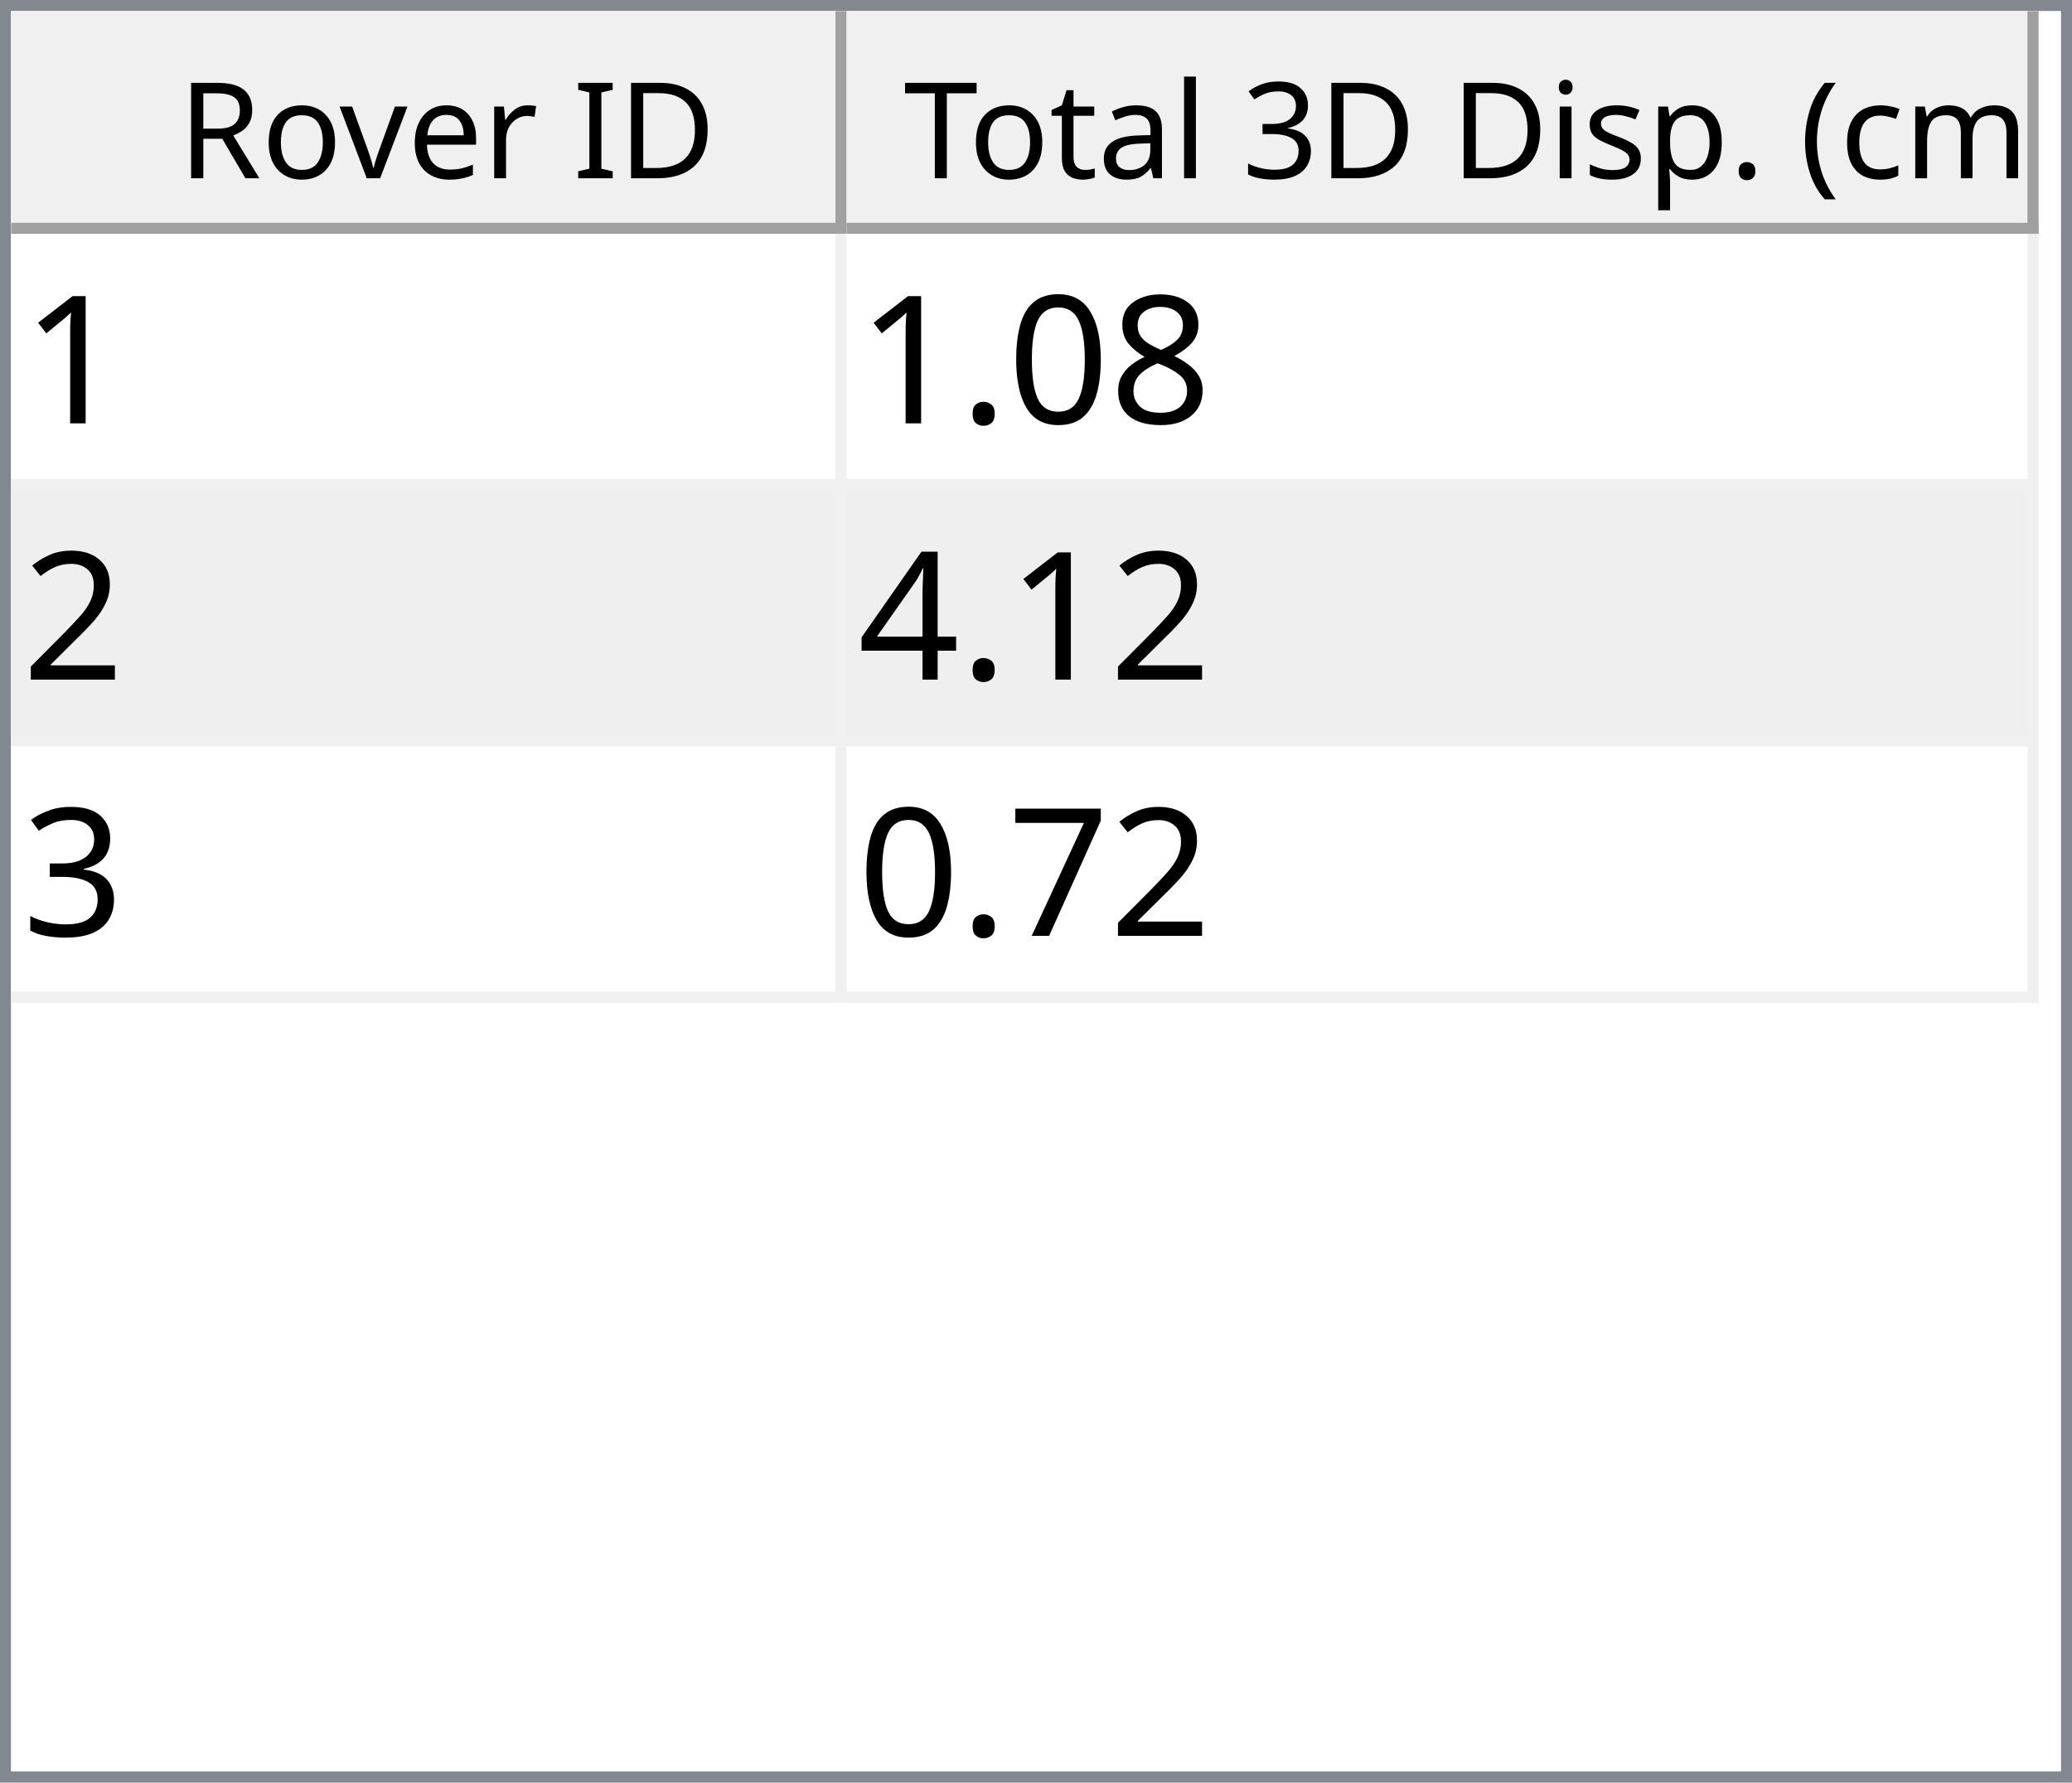
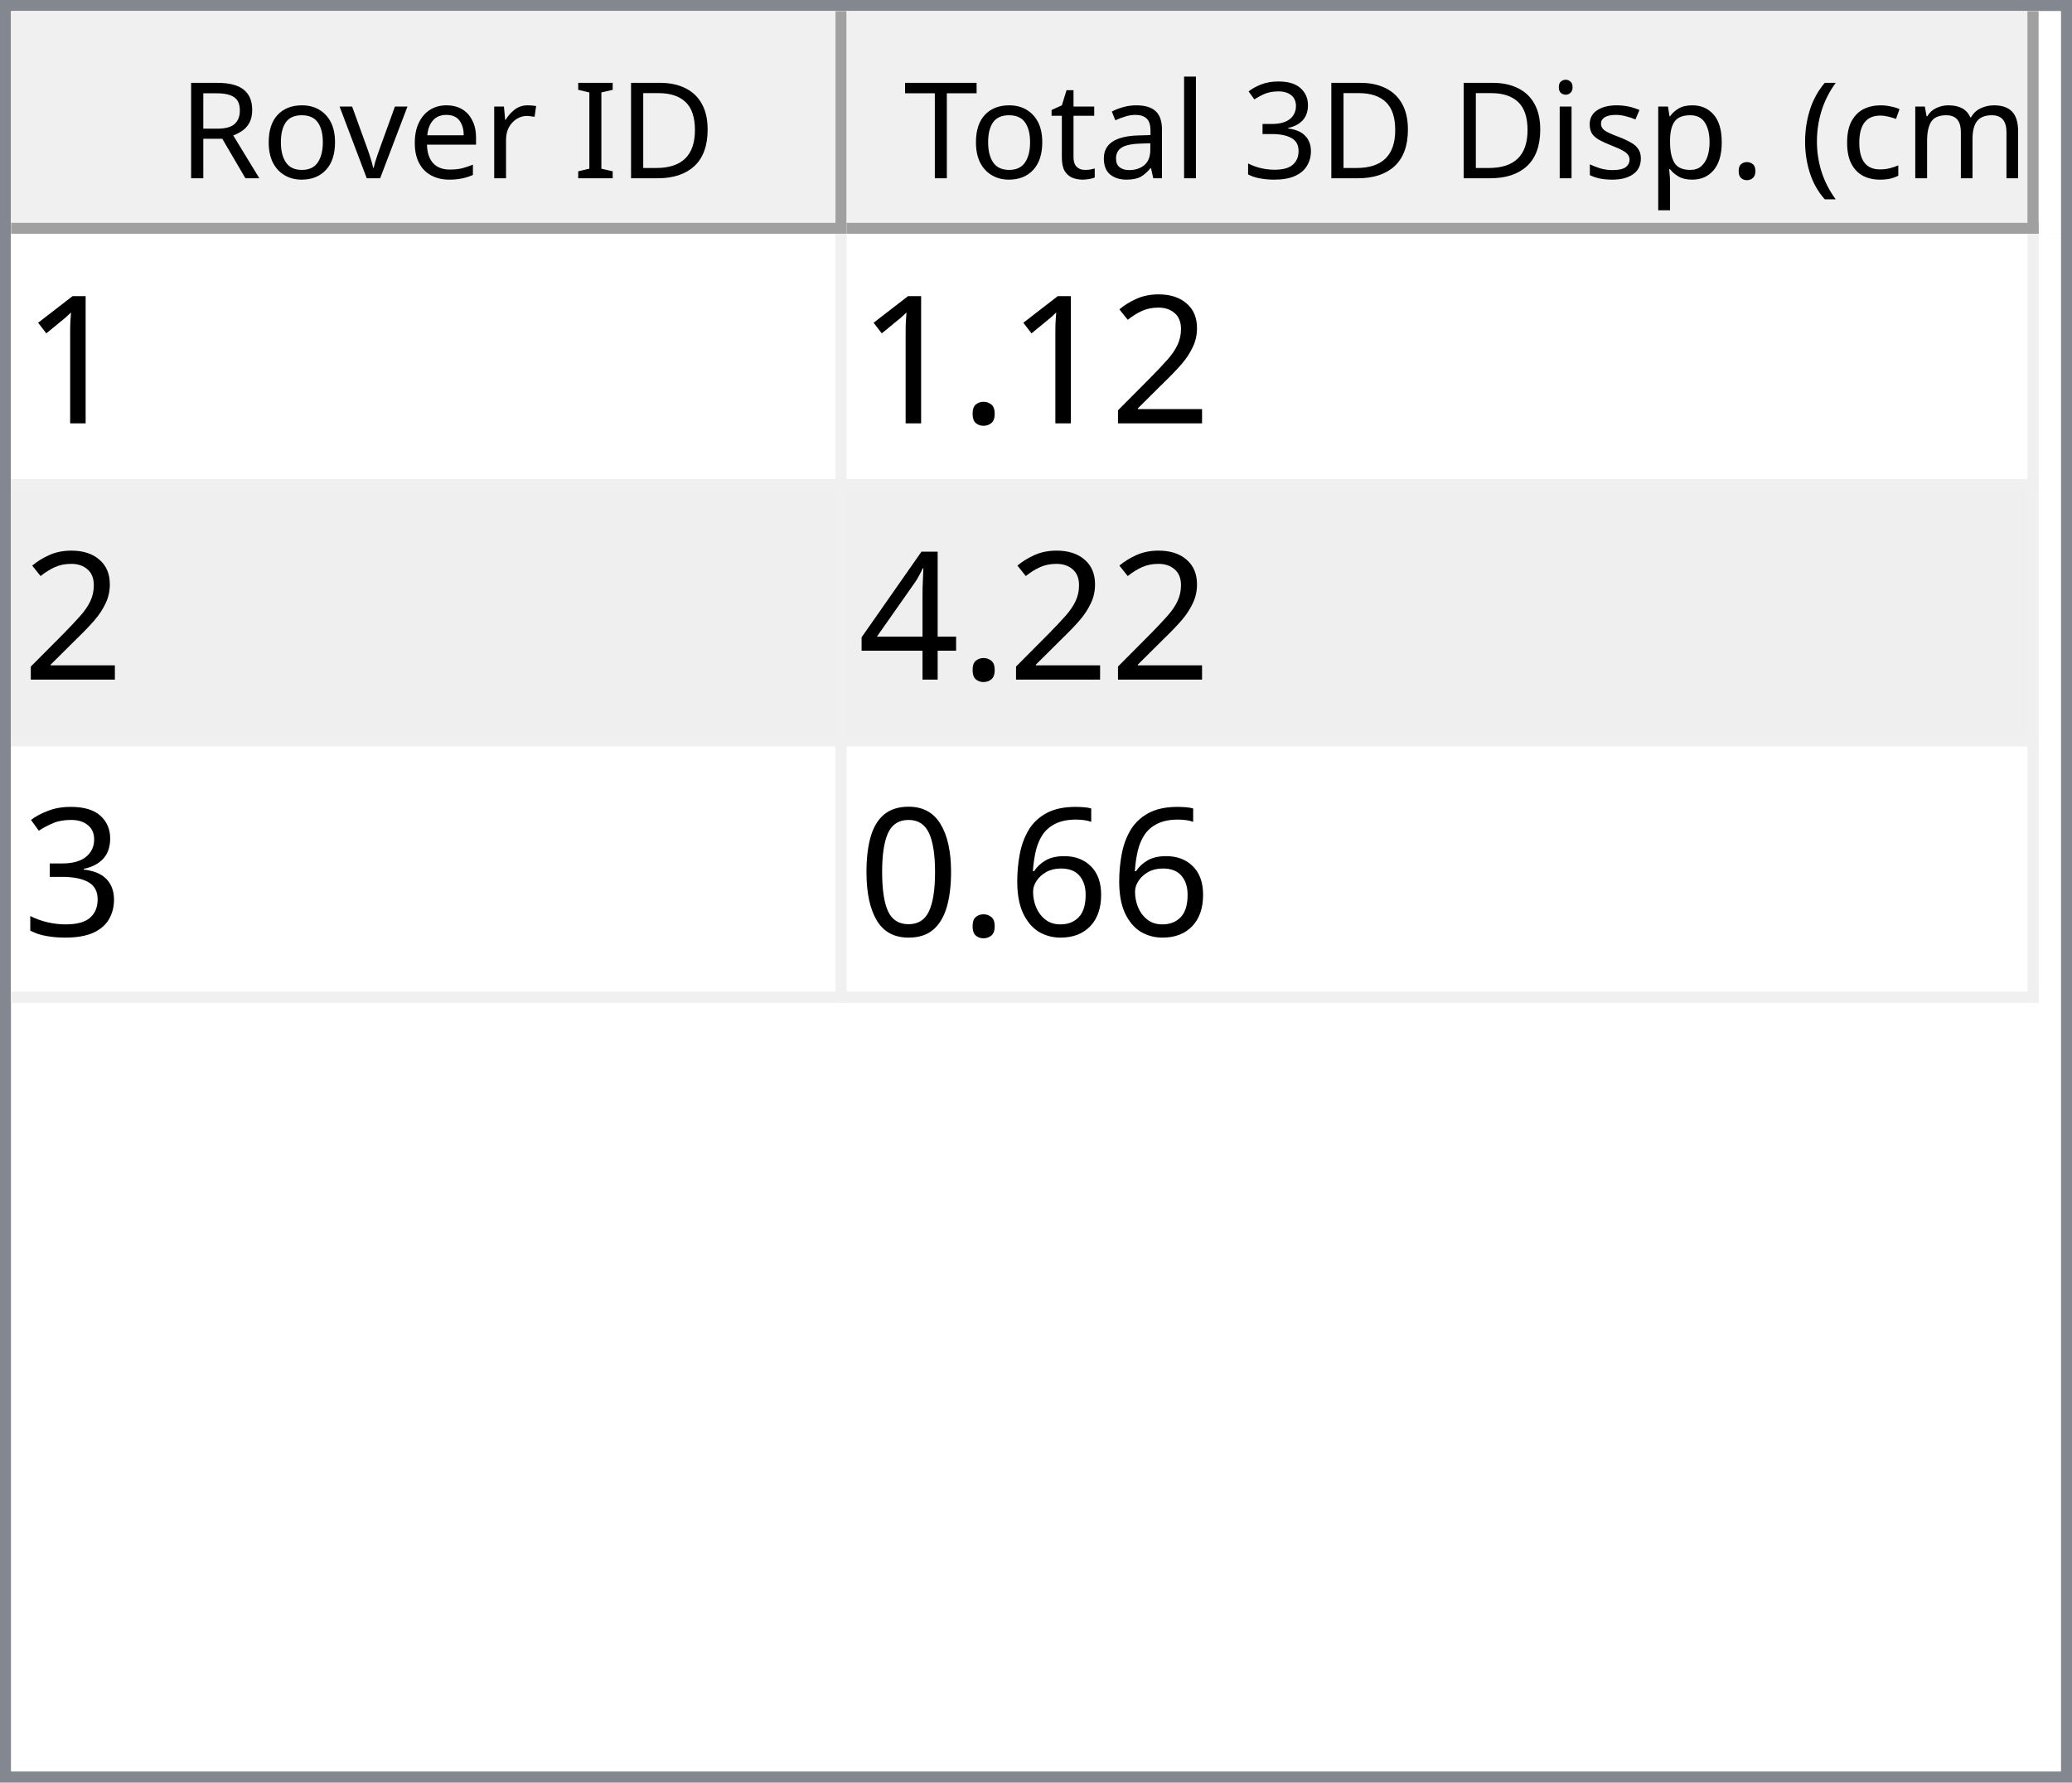
<svg xmlns="http://www.w3.org/2000/svg" style="fill-opacity:1; color-rendering:auto; color-interpolation:auto; text-rendering:auto; stroke:black; stroke-linecap:square; stroke-miterlimit:10; shape-rendering:auto; stroke-opacity:1; fill:black; stroke-dasharray:none; font-weight:normal; stroke-width:1; font-family:'Dialog'; font-style:normal; stroke-linejoin:miter; font-size:12px; stroke-dashoffset:0; image-rendering:auto;" width="186" height="160">
  <defs id="genericDefs" />
  <g>
    <defs id="defs1">
      <clipPath clipPathUnits="userSpaceOnUse" id="clipPath1">
        <path d="M0 0 L186 0 L186 160 L0 160 L0 0 Z" />
      </clipPath>
      <clipPath clipPathUnits="userSpaceOnUse" id="clipPath2">
        <path d="M0 0 L0 160 L186 160 L186 0 Z" />
      </clipPath>
      <clipPath clipPathUnits="userSpaceOnUse" id="clipPath3">
        <path d="M0 0 L0 20 L184 20 L184 0 Z" />
      </clipPath>
      <clipPath clipPathUnits="userSpaceOnUse" id="clipPath4">
        <path d="M0 0 L0 20 L75 20 L75 0 Z" />
      </clipPath>
      <clipPath clipPathUnits="userSpaceOnUse" id="clipPath5">
        <path d="M1 1 L1 19 L74 19 L74 1 Z" />
      </clipPath>
      <clipPath clipPathUnits="userSpaceOnUse" id="clipPath6">
        <path d="M0 0 L0 18 L73 18 L73 0 Z" />
      </clipPath>
      <clipPath clipPathUnits="userSpaceOnUse" id="clipPath7">
        <path d="M-0.5 -0.5 L-0.5 19.5 L74.5 19.5 L74.5 -0.5 Z" />
      </clipPath>
      <clipPath clipPathUnits="userSpaceOnUse" id="clipPath8">
        <path d="M0 0 L0 20 L107 20 L107 0 Z" />
      </clipPath>
      <clipPath clipPathUnits="userSpaceOnUse" id="clipPath9">
        <path d="M1 1 L1 19 L106 19 L106 1 Z" />
      </clipPath>
      <clipPath clipPathUnits="userSpaceOnUse" id="clipPath10">
        <path d="M0 0 L0 18 L105 18 L105 0 Z" />
      </clipPath>
      <clipPath clipPathUnits="userSpaceOnUse" id="clipPath11">
        <path d="M-0.5 -0.5 L-0.5 19.5 L106.5 19.5 L106.5 -0.5 Z" />
      </clipPath>
      <clipPath clipPathUnits="userSpaceOnUse" id="clipPath12">
        <path d="M0 0 L0 138 L184 138 L184 0 Z" />
      </clipPath>
      <clipPath clipPathUnits="userSpaceOnUse" id="clipPath13">
        <path d="M0 0 L0 69 L182 69 L182 0 Z" />
      </clipPath>
      <clipPath clipPathUnits="userSpaceOnUse" id="clipPath14">
        <path d="M-0.5 -0.5 L-0.5 68.5 L181.5 68.5 L181.5 -0.5 Z" />
      </clipPath>
      <clipPath clipPathUnits="userSpaceOnUse" id="clipPath15">
        <path d="M0 0 L0 22 L74 22 L74 0 Z" />
      </clipPath>
      <clipPath clipPathUnits="userSpaceOnUse" id="clipPath16">
        <path d="M0 0 L0 22 L106 22 L106 0 Z" />
      </clipPath>
      <font horiz-adv-x="64.551" id="font1">
        <font-face ascent="107.91" descent="25.098" units-per-em="100" style="font-style:normal; font-family:Segoe UI; font-weight:normal;" />
        <missing-glyph horiz-adv-x="64.551" d="M8.109 0 L8.109 68.266 L56.453 68.266 L56.453 0 L8.109 0 ZM15.328 7.234 L49.219 7.234 L49.219 61.031 L15.328 61.031 L15.328 7.234 Z" />
        <glyph unicode="D" horiz-adv-x="70.117" d="M9.188 0 L9.188 70.016 L28.516 70.016 Q65.531 70.016 65.531 35.891 Q65.531 19.672 55.25 9.836 Q44.969 0 27.734 0 L9.188 0 ZM17.391 62.594 L17.391 7.422 L27.828 7.422 Q41.609 7.422 49.273 14.797 Q56.938 22.172 56.938 35.688 Q56.938 62.594 28.328 62.594 L17.391 62.594 Z" />
        <glyph unicode="I" horiz-adv-x="26.611" d="M17.391 0 L9.188 0 L9.188 70.016 L17.391 70.016 L17.391 0 Z" />
        <glyph unicode=" " horiz-adv-x="27.393" d="" />
        <glyph unicode="r" horiz-adv-x="34.766" d="M34.188 41.891 Q32.078 43.5 28.125 43.5 Q23 43.5 19.555 38.672 Q16.109 33.844 16.109 25.484 L16.109 0 L8.109 0 L8.109 50 L16.109 50 L16.109 39.703 L16.312 39.703 Q18.016 44.969 21.531 47.922 Q25.047 50.875 29.391 50.875 Q32.516 50.875 34.188 50.203 L34.188 41.891 Z" />
        <glyph unicode="e" horiz-adv-x="52.295" d="M48.297 23 L12.984 23 Q13.188 14.656 17.484 10.109 Q21.781 5.562 29.297 5.562 Q37.75 5.562 44.828 11.141 L44.828 3.609 Q38.234 -1.172 27.391 -1.172 Q16.797 -1.172 10.742 5.641 Q4.688 12.453 4.688 24.812 Q4.688 36.469 11.305 43.82 Q17.922 51.172 27.734 51.172 Q37.547 51.172 42.922 44.828 Q48.297 38.484 48.297 27.203 L48.297 23 ZM40.094 29.781 Q40.047 36.719 36.75 40.578 Q33.453 44.438 27.594 44.438 Q21.922 44.438 17.969 40.383 Q14.016 36.328 13.094 29.781 L40.094 29.781 Z" />
        <glyph unicode="v" horiz-adv-x="47.9" d="M47.406 50 L27.484 0 L19.625 0 L0.688 50 L9.469 50 L22.172 13.672 Q23.578 9.672 23.922 6.688 L24.125 6.688 Q24.609 10.453 25.688 13.484 L38.969 50 L47.406 50 Z" />
        <glyph unicode="o" horiz-adv-x="58.594" d="M29 -1.172 Q17.922 -1.172 11.305 5.836 Q4.688 12.844 4.688 24.422 Q4.688 37.016 11.57 44.094 Q18.453 51.172 30.172 51.172 Q41.359 51.172 47.633 44.289 Q53.906 37.406 53.906 25.203 Q53.906 13.234 47.141 6.031 Q40.375 -1.172 29 -1.172 ZM29.594 44.438 Q21.875 44.438 17.383 39.188 Q12.891 33.938 12.891 24.703 Q12.891 15.828 17.43 10.695 Q21.969 5.562 29.594 5.562 Q37.359 5.562 41.531 10.594 Q45.703 15.625 45.703 24.906 Q45.703 34.281 41.531 39.359 Q37.359 44.438 29.594 44.438 Z" />
        <glyph unicode="R" horiz-adv-x="59.814" d="M59.375 0 L49.609 0 L37.891 19.625 Q36.281 22.359 34.766 24.289 Q33.25 26.219 31.664 27.438 Q30.078 28.656 28.25 29.219 Q26.422 29.781 24.125 29.781 L17.391 29.781 L17.391 0 L9.188 0 L9.188 70.016 L30.078 70.016 Q34.672 70.016 38.555 68.867 Q42.438 67.719 45.289 65.375 Q48.141 63.031 49.758 59.547 Q51.375 56.062 51.375 51.375 Q51.375 47.703 50.273 44.656 Q49.172 41.609 47.148 39.211 Q45.125 36.812 42.266 35.133 Q39.406 33.453 35.844 32.516 L35.844 32.328 Q37.594 31.547 38.891 30.547 Q40.188 29.547 41.359 28.18 Q42.531 26.812 43.68 25.078 Q44.828 23.344 46.234 21.047 L59.375 0 ZM17.391 62.594 L17.391 37.203 L28.516 37.203 Q31.594 37.203 34.203 38.133 Q36.812 39.062 38.719 40.797 Q40.625 42.531 41.703 45.047 Q42.781 47.562 42.781 50.688 Q42.781 56.297 39.141 59.445 Q35.5 62.594 28.609 62.594 L17.391 62.594 Z" />
        <glyph unicode=")" horiz-adv-x="30.176" d="M8.297 -15.922 L1.172 -15.922 Q16.406 2.344 16.406 26.812 Q16.406 51.469 1.078 70.016 L8.297 70.016 Q23.531 52.156 23.531 26.703 Q23.531 1.375 8.297 -15.922 Z" />
        <glyph unicode="m" horiz-adv-x="86.133" d="M79.109 0 L71.094 0 L71.094 28.719 Q71.094 37.016 68.531 40.727 Q65.969 44.438 59.906 44.438 Q54.781 44.438 51.195 39.75 Q47.609 35.062 47.609 28.516 L47.609 0 L39.594 0 L39.594 29.688 Q39.594 44.438 28.219 44.438 Q22.953 44.438 19.531 40.016 Q16.109 35.594 16.109 28.516 L16.109 0 L8.109 0 L8.109 50 L16.109 50 L16.109 42.094 L16.312 42.094 Q21.625 51.172 31.844 51.172 Q36.969 51.172 40.773 48.312 Q44.578 45.453 46 40.828 Q51.562 51.172 62.594 51.172 Q79.109 51.172 79.109 30.812 L79.109 0 Z" />
        <glyph unicode="c" horiz-adv-x="46.191" d="M42.188 2.297 Q36.422 -1.172 28.516 -1.172 Q17.828 -1.172 11.258 5.789 Q4.688 12.75 4.688 23.828 Q4.688 36.188 11.766 43.68 Q18.844 51.172 30.672 51.172 Q37.25 51.172 42.281 48.734 L42.281 40.531 Q36.719 44.438 30.375 44.438 Q22.703 44.438 17.797 38.945 Q12.891 33.453 12.891 24.516 Q12.891 15.719 17.508 10.641 Q22.125 5.562 29.891 5.562 Q36.422 5.562 42.188 9.906 L42.188 2.297 Z" />
        <glyph unicode="(" horiz-adv-x="30.176" d="M29.109 -15.922 L21.969 -15.922 Q6.844 1.375 6.844 26.703 Q6.844 52.156 21.969 70.016 L29.203 70.016 Q13.875 51.469 13.875 26.812 Q13.875 2.344 29.109 -15.922 Z" />
        <glyph unicode="." horiz-adv-x="21.68" d="M10.891 -1.078 Q8.641 -1.078 7.055 0.539 Q5.469 2.156 5.469 4.391 Q5.469 6.641 7.055 8.273 Q8.641 9.906 10.891 9.906 Q13.188 9.906 14.797 8.273 Q16.406 6.641 16.406 4.391 Q16.406 2.156 14.797 0.539 Q13.188 -1.078 10.891 -1.078 Z" />
        <glyph unicode="p" horiz-adv-x="58.789" d="M16.312 7.234 L16.109 7.234 L16.109 -23 L8.109 -23 L8.109 50 L16.109 50 L16.109 41.219 L16.312 41.219 Q22.219 51.172 33.594 51.172 Q43.266 51.172 48.688 44.461 Q54.109 37.75 54.109 26.469 Q54.109 13.922 48 6.375 Q41.891 -1.172 31.297 -1.172 Q21.578 -1.172 16.312 7.234 ZM16.109 27.391 L16.109 20.406 Q16.109 14.203 20.141 9.883 Q24.172 5.562 30.375 5.562 Q37.641 5.562 41.773 11.133 Q45.906 16.703 45.906 26.609 Q45.906 34.969 42.047 39.703 Q38.188 44.438 31.594 44.438 Q24.609 44.438 20.359 39.578 Q16.109 34.719 16.109 27.391 Z" />
        <glyph unicode="s" horiz-adv-x="42.432" d="M5.078 1.812 L5.078 10.406 Q11.625 5.562 19.484 5.562 Q30.031 5.562 30.031 12.594 Q30.031 14.594 29.125 15.992 Q28.219 17.391 26.68 18.461 Q25.141 19.531 23.07 20.383 Q21 21.234 18.609 22.172 Q15.281 23.484 12.766 24.828 Q10.25 26.172 8.57 27.859 Q6.891 29.547 6.031 31.695 Q5.172 33.844 5.172 36.719 Q5.172 40.234 6.789 42.945 Q8.406 45.656 11.086 47.484 Q13.766 49.312 17.211 50.242 Q20.656 51.172 24.312 51.172 Q30.812 51.172 35.938 48.922 L35.938 40.828 Q30.422 44.438 23.25 44.438 Q21 44.438 19.195 43.922 Q17.391 43.406 16.094 42.477 Q14.797 41.547 14.086 40.258 Q13.375 38.969 13.375 37.406 Q13.375 35.453 14.086 34.133 Q14.797 32.812 16.164 31.789 Q17.531 30.766 19.484 29.938 Q21.438 29.109 23.922 28.125 Q27.25 26.859 29.883 25.516 Q32.516 24.172 34.375 22.484 Q36.234 20.797 37.234 18.602 Q38.234 16.406 38.234 13.375 Q38.234 9.672 36.602 6.938 Q34.969 4.203 32.234 2.398 Q29.5 0.594 25.93 -0.289 Q22.359 -1.172 18.453 -1.172 Q10.75 -1.172 5.078 1.812 Z" />
        <glyph unicode="i" horiz-adv-x="24.219" d="M12.203 62.703 Q10.062 62.703 8.547 64.164 Q7.031 65.625 7.031 67.875 Q7.031 70.125 8.547 71.609 Q10.062 73.094 12.203 73.094 Q14.406 73.094 15.945 71.609 Q17.484 70.125 17.484 67.875 Q17.484 65.719 15.945 64.211 Q14.406 62.703 12.203 62.703 ZM16.109 0 L8.109 0 L8.109 50 L16.109 50 L16.109 0 Z" />
        <glyph unicode="3" horiz-adv-x="53.906" d="M46.531 19.828 Q46.531 15.094 44.75 11.211 Q42.969 7.328 39.719 4.57 Q36.469 1.812 31.93 0.297 Q27.391 -1.219 21.922 -1.219 Q11.922 -1.219 6 2.594 L6 11.188 Q13.094 5.609 22.219 5.609 Q25.875 5.609 28.828 6.539 Q31.781 7.469 33.906 9.227 Q36.031 10.984 37.18 13.477 Q38.328 15.969 38.328 19.094 Q38.328 32.812 18.797 32.812 L12.984 32.812 L12.984 39.594 L18.5 39.594 Q35.797 39.594 35.797 52.484 Q35.797 64.406 22.609 64.406 Q15.188 64.406 8.688 59.422 L8.688 67.188 Q15.375 71.188 24.609 71.188 Q29 71.188 32.57 69.969 Q36.141 68.75 38.68 66.555 Q41.219 64.359 42.609 61.281 Q44 58.203 44 54.5 Q44 40.672 30.031 36.719 L30.031 36.531 Q33.594 36.141 36.625 34.797 Q39.656 33.453 41.852 31.305 Q44.047 29.156 45.289 26.25 Q46.531 23.344 46.531 19.828 Z" />
        <glyph unicode="l" horiz-adv-x="24.219" d="M16.109 0 L8.109 0 L8.109 74.031 L16.109 74.031 L16.109 0 Z" />
        <glyph unicode="a" horiz-adv-x="50.879" d="M43.891 0 L35.891 0 L35.891 7.812 L35.688 7.812 Q30.469 -1.172 20.312 -1.172 Q12.844 -1.172 8.617 2.781 Q4.391 6.734 4.391 13.281 Q4.391 27.297 20.906 29.594 L35.891 31.688 Q35.891 44.438 25.594 44.438 Q16.547 44.438 9.281 38.281 L9.281 46.484 Q16.656 51.172 26.266 51.172 Q43.891 51.172 43.891 32.516 L43.891 0 ZM35.891 25.297 L23.828 23.641 Q18.266 22.859 15.43 20.875 Q12.594 18.891 12.594 13.875 Q12.594 10.203 15.211 7.883 Q17.828 5.562 22.172 5.562 Q28.125 5.562 32.008 9.742 Q35.891 13.922 35.891 20.312 L35.891 25.297 Z" />
        <glyph unicode="t" horiz-adv-x="33.887" d="M31.297 0.484 Q28.469 -1.078 23.828 -1.078 Q10.688 -1.078 10.688 13.578 L10.688 43.172 L2.094 43.172 L2.094 50 L10.688 50 L10.688 62.203 L18.703 64.797 L18.703 50 L31.297 50 L31.297 43.172 L18.703 43.172 L18.703 14.984 Q18.703 9.969 20.414 7.82 Q22.125 5.672 26.078 5.672 Q29.109 5.672 31.297 7.328 L31.297 0.484 Z" />
        <glyph unicode="T" horiz-adv-x="52.393" d="M50.594 62.594 L30.375 62.594 L30.375 0 L22.172 0 L22.172 62.594 L2 62.594 L2 70.016 L50.594 70.016 L50.594 62.594 Z" />
      </font>
      <font horiz-adv-x="75.0" id="font2">
        <font-face ascent="100.537" descent="21.973" units-per-em="100" style="font-style:normal; font-family:sans-serif; font-weight:normal;" />
        <missing-glyph horiz-adv-x="75.0" d="M12.5 0 L12.5 62.5 L62.5 62.5 L62.5 0 L12.5 0 ZM14.062 1.562 L60.938 1.562 L60.938 60.938 L14.062 60.938 L14.062 1.562 Z" />
        <glyph unicode="1" horiz-adv-x="55.615" d="M37.25 0 L28.469 0 L28.469 56 Q25.297 52.984 20.141 49.953 Q14.984 46.922 10.891 45.406 L10.891 53.906 Q18.266 57.375 23.781 62.305 Q29.297 67.234 31.594 71.875 L37.25 71.875 L37.25 0 Z" />
-         <glyph unicode="8" horiz-adv-x="55.615" d="M17.672 38.812 Q12.203 40.828 9.57 44.539 Q6.938 48.25 6.938 53.422 Q6.938 61.234 12.555 66.555 Q18.172 71.875 27.484 71.875 Q36.859 71.875 42.578 66.43 Q48.297 60.984 48.297 53.172 Q48.297 48.188 45.68 44.508 Q43.062 40.828 37.75 38.812 Q44.344 36.672 47.781 31.883 Q51.219 27.094 51.219 20.453 Q51.219 11.281 44.727 5.031 Q38.234 -1.219 27.641 -1.219 Q17.047 -1.219 10.547 5.055 Q4.047 11.328 4.047 20.703 Q4.047 27.688 7.594 32.398 Q11.141 37.109 17.672 38.812 ZM15.922 53.719 Q15.922 48.641 19.195 45.414 Q22.469 42.188 27.688 42.188 Q32.766 42.188 36.016 45.383 Q39.266 48.578 39.266 53.219 Q39.266 58.062 35.914 61.359 Q32.562 64.656 27.594 64.656 Q22.562 64.656 19.242 61.43 Q15.922 58.203 15.922 53.719 ZM13.094 20.656 Q13.094 16.891 14.875 13.375 Q16.656 9.859 20.172 7.93 Q23.688 6 27.734 6 Q34.031 6 38.133 10.055 Q42.234 14.109 42.234 20.359 Q42.234 26.703 38.016 30.859 Q33.797 35.016 27.438 35.016 Q21.234 35.016 17.164 30.914 Q13.094 26.812 13.094 20.656 Z" />
-         <glyph unicode="0" horiz-adv-x="55.615" d="M4.156 35.297 Q4.156 48 6.766 55.742 Q9.375 63.484 14.523 67.68 Q19.672 71.875 27.484 71.875 Q33.25 71.875 37.594 69.555 Q41.938 67.234 44.773 62.867 Q47.609 58.5 49.219 52.227 Q50.828 45.953 50.828 35.297 Q50.828 22.703 48.242 14.969 Q45.656 7.234 40.508 3.008 Q35.359 -1.219 27.484 -1.219 Q17.141 -1.219 11.234 6.203 Q4.156 15.141 4.156 35.297 ZM13.188 35.297 Q13.188 17.672 17.312 11.836 Q21.438 6 27.484 6 Q33.547 6 37.672 11.859 Q41.797 17.719 41.797 35.297 Q41.797 52.984 37.672 58.789 Q33.547 64.594 27.391 64.594 Q21.344 64.594 17.719 59.469 Q13.188 52.938 13.188 35.297 Z" />
+         <glyph unicode="2" horiz-adv-x="55.615" d="M50.344 8.453 L50.344 0 L3.031 0 Q2.938 3.172 4.047 6.109 Q5.859 10.938 9.836 15.625 Q13.812 20.312 21.344 26.469 Q33.016 36.031 37.117 41.625 Q41.219 47.219 41.219 52.203 Q41.219 57.422 37.477 61.008 Q33.734 64.594 27.734 64.594 Q21.391 64.594 17.578 60.789 Q13.766 56.984 13.719 50.25 L4.688 51.172 Q5.609 61.281 11.664 66.578 Q17.719 71.875 27.938 71.875 Q38.234 71.875 44.242 66.164 Q50.25 60.453 50.25 52 Q50.25 47.703 48.492 43.555 Q46.734 39.406 42.656 34.812 Q38.578 30.219 29.109 22.219 Q21.188 15.578 18.945 13.211 Q16.703 10.844 15.234 8.453 L50.344 8.453 Z" />
        <glyph unicode="." horiz-adv-x="27.783" d="M9.078 0 L9.078 10.016 L19.094 10.016 L19.094 0 L9.078 0 Z" />
-         <glyph unicode="2" horiz-adv-x="55.615" d="M50.344 8.453 L50.344 0 L3.031 0 Q2.938 3.172 4.047 6.109 Q5.859 10.938 9.836 15.625 Q13.812 20.312 21.344 26.469 Q33.016 36.031 37.117 41.625 Q41.219 47.219 41.219 52.203 Q41.219 57.422 37.477 61.008 Q33.734 64.594 27.734 64.594 Q21.391 64.594 17.578 60.789 Q13.766 56.984 13.719 50.25 L4.688 51.172 Q5.609 61.281 11.664 66.578 Q17.719 71.875 27.938 71.875 Q38.234 71.875 44.242 66.164 Q50.25 60.453 50.25 52 Q50.25 47.703 48.492 43.555 Q46.734 39.406 42.656 34.812 Q38.578 30.219 29.109 22.219 Q21.188 15.578 18.945 13.211 Q16.703 10.844 15.234 8.453 L50.344 8.453 Z" />
        <glyph unicode="4" horiz-adv-x="55.615" d="M32.328 0 L32.328 17.141 L1.266 17.141 L1.266 25.203 L33.938 71.578 L41.109 71.578 L41.109 25.203 L50.781 25.203 L50.781 17.141 L41.109 17.141 L41.109 0 L32.328 0 ZM32.328 25.203 L32.328 57.469 L9.906 25.203 L32.328 25.203 Z" />
        <glyph unicode="3" horiz-adv-x="55.615" d="M4.203 18.891 L12.984 20.062 Q14.5 12.594 18.141 9.297 Q21.781 6 27 6 Q33.203 6 37.477 10.297 Q41.75 14.594 41.75 20.953 Q41.75 27 37.797 30.93 Q33.844 34.859 27.734 34.859 Q25.25 34.859 21.531 33.891 L22.516 41.609 Q23.391 41.5 23.922 41.5 Q29.547 41.5 34.039 44.43 Q38.531 47.359 38.531 53.469 Q38.531 58.297 35.258 61.477 Q31.984 64.656 26.812 64.656 Q21.688 64.656 18.266 61.43 Q14.844 58.203 13.875 51.766 L5.078 53.328 Q6.688 62.156 12.398 67.016 Q18.109 71.875 26.609 71.875 Q32.469 71.875 37.398 69.359 Q42.328 66.844 44.945 62.5 Q47.562 58.156 47.562 53.266 Q47.562 48.641 45.07 44.828 Q42.578 41.016 37.703 38.766 Q44.047 37.312 47.562 32.695 Q51.078 28.078 51.078 21.141 Q51.078 11.766 44.242 5.25 Q37.406 -1.266 26.953 -1.266 Q17.531 -1.266 11.305 4.352 Q5.078 9.969 4.203 18.891 Z" />
-         <glyph unicode="7" horiz-adv-x="55.615" d="M4.734 62.203 L4.734 70.656 L51.078 70.656 L51.078 63.812 Q44.234 56.547 37.523 44.484 Q30.812 32.422 27.156 19.672 Q24.516 10.688 23.781 0 L14.75 0 Q14.891 8.453 18.062 20.414 Q21.234 32.375 27.172 43.484 Q33.109 54.594 39.797 62.203 L4.734 62.203 Z" />
+         <glyph unicode="6" horiz-adv-x="55.615" d="M49.75 54.047 L41.016 53.375 Q39.844 58.547 37.703 60.891 Q34.125 64.656 28.906 64.656 Q24.703 64.656 21.531 62.312 Q17.391 59.281 14.992 53.469 Q12.594 47.656 12.5 36.922 Q15.672 41.75 20.266 44.094 Q24.859 46.438 29.891 46.438 Q38.672 46.438 44.852 39.969 Q51.031 33.5 51.031 23.25 Q51.031 16.5 48.125 10.719 Q45.219 4.938 40.141 1.859 Q35.062 -1.219 28.609 -1.219 Q17.625 -1.219 10.695 6.859 Q3.766 14.938 3.766 33.5 Q3.766 54.25 11.422 63.672 Q18.109 71.875 29.438 71.875 Q37.891 71.875 43.289 67.141 Q48.688 62.406 49.75 54.047 ZM13.875 23.188 Q13.875 18.656 15.797 14.508 Q17.719 10.359 21.188 8.18 Q24.656 6 28.469 6 Q34.031 6 38.039 10.492 Q42.047 14.984 42.047 22.703 Q42.047 30.125 38.086 34.398 Q34.125 38.672 28.125 38.672 Q22.172 38.672 18.023 34.398 Q13.875 30.125 13.875 23.188 Z" />
+         <glyph unicode="0" horiz-adv-x="55.615" d="M4.156 35.297 Q4.156 48 6.766 55.742 Q9.375 63.484 14.523 67.68 Q19.672 71.875 27.484 71.875 Q33.25 71.875 37.594 69.555 Q41.938 67.234 44.773 62.867 Q47.609 58.5 49.219 52.227 Q50.828 45.953 50.828 35.297 Q50.828 22.703 48.242 14.969 Q45.656 7.234 40.508 3.008 Q35.359 -1.219 27.484 -1.219 Q17.141 -1.219 11.234 6.203 Q4.156 15.141 4.156 35.297 ZM13.188 35.297 Q13.188 17.672 17.312 11.836 Q21.438 6 27.484 6 Q33.547 6 37.672 11.859 Q41.797 17.719 41.797 35.297 Q41.797 52.984 37.672 58.789 Q33.547 64.594 27.391 64.594 Q21.344 64.594 17.719 59.469 Q13.188 52.938 13.188 35.297 Z" />
      </font>
    </defs>
    <g style="fill:white; stroke:white;">
      <rect x="0" y="0" width="186" style="clip-path:url(#clipPath1); stroke:none;" height="160" />
    </g>
    <g style="fill:white; text-rendering:optimizeSpeed; color-rendering:optimizeSpeed; image-rendering:optimizeSpeed; shape-rendering:crispEdges; stroke:white; color-interpolation:sRGB;">
      <rect x="0" width="186" height="160" y="0" style="stroke:none;" />
      <path style="stroke:none;" d="M0 160 L186 160 L186 0 L0 0 Z" />
    </g>
    <g style="fill:rgb(240,240,240); font-family:'Segoe UI'; stroke:rgb(240,240,240);">
      <rect x="0" y="0" width="186" style="clip-path:url(#clipPath2); stroke:none;" height="160" />
    </g>
    <g style="fill:rgb(130,135,144); font-family:'Segoe UI'; stroke:rgb(130,135,144);">
      <path d="M0 0 L186 0 L186 160 L0 160 L0 0 ZM1 1 L185 1 L185 159 L1 159 L1 1 Z" style="fill-rule:evenodd; clip-path:url(#clipPath2); stroke:none;" />
    </g>
    <g style="fill:white; font-family:'Segoe UI'; stroke:white;" transform="translate(1,1)">
      <rect x="0" y="0" width="184" style="clip-path:url(#clipPath3); stroke:none;" height="20" />
    </g>
    <g style="fill:rgb(240,240,240); font-family:'Segoe UI'; stroke:rgb(240,240,240);" transform="translate(1,1)">
      <rect x="0" y="0" width="75" style="clip-path:url(#clipPath4); stroke:none;" height="20" />
    </g>
    <g style="font-family:'Segoe UI';" transform="translate(2,2)">
      <text x="14" xml:space="preserve" y="14" style="clip-path:url(#clipPath6); stroke:none;">Rover ID</text>
    </g>
    <g style="fill:rgb(160,160,160); font-family:'Segoe UI'; stroke:rgb(160,160,160); stroke-linejoin:bevel;" transform="translate(1.5,1.5)">
      <line x1="74" x2="74" y1="0" style="fill:none; clip-path:url(#clipPath7);" y2="19" />
    </g>
    <g style="fill:rgb(160,160,160); font-family:'Segoe UI'; stroke:rgb(160,160,160); stroke-linejoin:bevel;" transform="matrix(1,0,0,1,1,1) translate(0.5,0.5)">
      <line x1="0" x2="74" y1="19" style="fill:none; clip-path:url(#clipPath7);" y2="19" />
    </g>
    <g style="fill:rgb(240,240,240); font-family:'Segoe UI'; stroke:rgb(240,240,240);" transform="translate(76,1)">
      <rect x="0" y="0" width="107" style="clip-path:url(#clipPath8); stroke:none;" height="20" />
    </g>
    <g style="font-family:'Segoe UI';" transform="translate(77,2)">
      <text x="1" xml:space="preserve" y="14" style="clip-path:url(#clipPath10); stroke:none;"> Total 3D Disp. (cm)</text>
    </g>
    <g style="fill:rgb(160,160,160); font-family:'Segoe UI'; stroke:rgb(160,160,160); stroke-linejoin:bevel;" transform="translate(76.5,1.5)">
      <line x1="106" x2="106" y1="0" style="fill:none; clip-path:url(#clipPath11);" y2="19" />
    </g>
    <g style="fill:rgb(160,160,160); font-family:'Segoe UI'; stroke:rgb(160,160,160); stroke-linejoin:bevel;" transform="matrix(1,0,0,1,76,1) translate(0.5,0.5)">
      <line x1="0" x2="106" y1="19" style="fill:none; clip-path:url(#clipPath11);" y2="19" />
    </g>
    <g style="fill:white; font-family:'Segoe UI'; stroke:white;" transform="translate(1,21)">
      <rect x="0" y="0" width="184" style="clip-path:url(#clipPath12); stroke:none;" height="138" />
    </g>
    <g style="fill:rgb(240,240,240); font-size:16px; font-family:sans-serif; stroke:rgb(240,240,240);" transform="translate(1,21)">
      <rect x="0" y="0" width="182" style="clip-path:url(#clipPath13); stroke:none;" height="69" />
      <line transform="translate(0.5,0.5)" x1="0" x2="181" y1="22" style="clip-path:url(#clipPath14); fill:none; stroke-linejoin:bevel;" y2="22" />
    </g>
    <g transform="matrix(1,0,0,1,1,21) translate(0.5,0.5)" style="fill:rgb(240,240,240); font-size:16px; font-family:sans-serif; stroke:rgb(240,240,240); stroke-linejoin:bevel;">
      <line x1="0" x2="181" y1="45" style="fill:none; clip-path:url(#clipPath14);" y2="45" />
    </g>
    <g transform="matrix(1,0,0,1,1,21) translate(0.5,0.5)" style="fill:rgb(240,240,240); font-size:16px; font-family:sans-serif; stroke:rgb(240,240,240); stroke-linejoin:bevel;">
      <line x1="0" x2="181" y1="68" style="fill:none; clip-path:url(#clipPath14);" y2="68" />
    </g>
    <g transform="matrix(1,0,0,1,1,21) translate(0.5,0.5)" style="fill:rgb(240,240,240); font-size:16px; font-family:sans-serif; stroke:rgb(240,240,240); stroke-linejoin:bevel;">
      <line x1="74" x2="74" y1="0" style="fill:none; clip-path:url(#clipPath14);" y2="68" />
    </g>
    <g transform="matrix(1,0,0,1,1,21) translate(0.5,0.5)" style="fill:rgb(240,240,240); font-size:16px; font-family:sans-serif; stroke:rgb(240,240,240); stroke-linejoin:bevel;">
      <line x1="181" x2="181" y1="0" style="fill:none; clip-path:url(#clipPath14);" y2="68" />
    </g>
    <g style="fill:white; font-size:16px; font-family:sans-serif; stroke:white;" transform="matrix(1,0,0,1,1,21)">
      <rect x="0" y="0" width="74" style="clip-path:url(#clipPath15); stroke:none;" height="22" />
      <text x="1" y="17" style="fill:black; clip-path:url(#clipPath15); stroke:none;" xml:space="preserve">1</text>
    </g>
    <g style="fill:white; font-size:16px; font-family:sans-serif; stroke:white;" transform="matrix(1,0,0,1,1,21) translate(75,0)">
      <rect x="0" y="0" width="106" style="clip-path:url(#clipPath16); stroke:none;" height="22" />
-       <text x="1" y="17" style="fill:black; clip-path:url(#clipPath16); stroke:none;" xml:space="preserve">1.08</text>
+       <text x="1" y="17" style="fill:black; clip-path:url(#clipPath16); stroke:none;" xml:space="preserve">1.12</text>
    </g>
    <g style="fill:rgb(239,239,239); font-size:16px; font-family:sans-serif; stroke:rgb(239,239,239);" transform="matrix(1,0,0,1,1,21) translate(0,23)">
      <rect x="0" y="0" width="74" style="clip-path:url(#clipPath15); stroke:none;" height="22" />
      <text x="1" y="17" style="fill:black; clip-path:url(#clipPath15); stroke:none;" xml:space="preserve">2</text>
    </g>
    <g style="fill:rgb(239,239,239); font-size:16px; font-family:sans-serif; stroke:rgb(239,239,239);" transform="matrix(1,0,0,1,1,21) translate(75,23)">
      <rect x="0" y="0" width="106" style="clip-path:url(#clipPath16); stroke:none;" height="22" />
-       <text x="1" y="17" style="fill:black; clip-path:url(#clipPath16); stroke:none;" xml:space="preserve">4.12</text>
+       <text x="1" y="17" style="fill:black; clip-path:url(#clipPath16); stroke:none;" xml:space="preserve">4.22</text>
    </g>
    <g style="fill:white; font-size:16px; font-family:sans-serif; stroke:white;" transform="matrix(1,0,0,1,1,21) translate(0,46)">
      <rect x="0" y="0" width="74" style="clip-path:url(#clipPath15); stroke:none;" height="22" />
      <text x="1" y="17" style="fill:black; clip-path:url(#clipPath15); stroke:none;" xml:space="preserve">3</text>
    </g>
    <g style="fill:white; font-size:16px; font-family:sans-serif; stroke:white;" transform="matrix(1,0,0,1,1,21) translate(75,46)">
      <rect x="0" y="0" width="106" style="clip-path:url(#clipPath16); stroke:none;" height="22" />
-       <text x="1" y="17" style="fill:black; clip-path:url(#clipPath16); stroke:none;" xml:space="preserve">0.72</text>
+       <text x="1" y="17" style="fill:black; clip-path:url(#clipPath16); stroke:none;" xml:space="preserve">0.66</text>
    </g>
  </g>
</svg>
